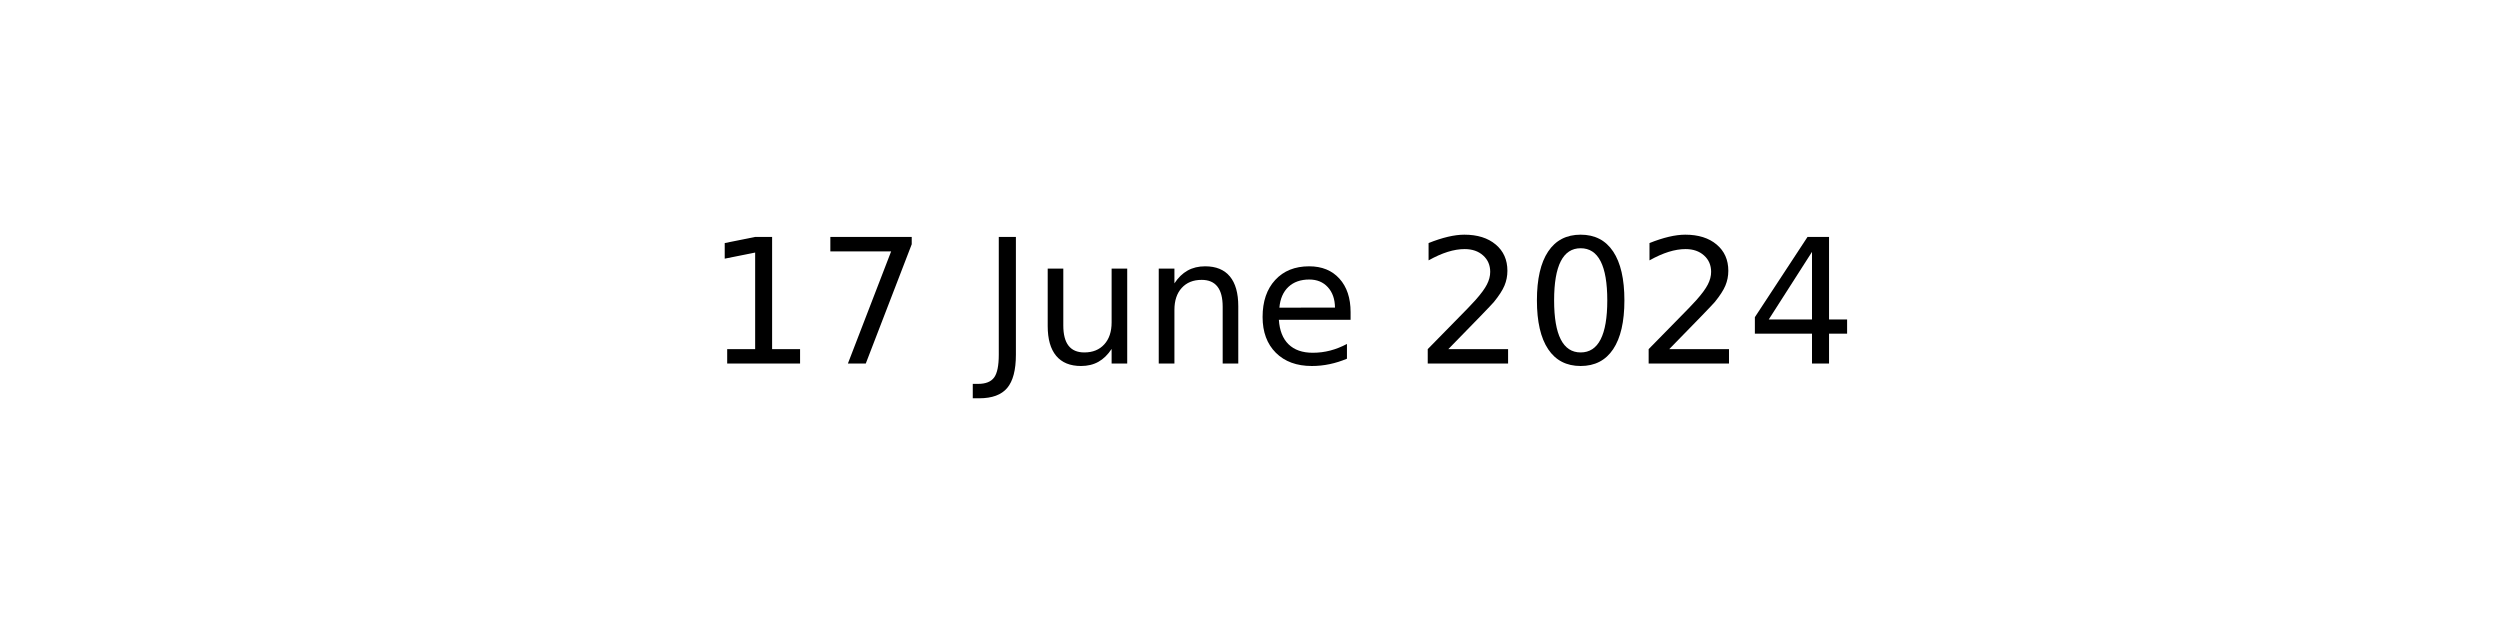
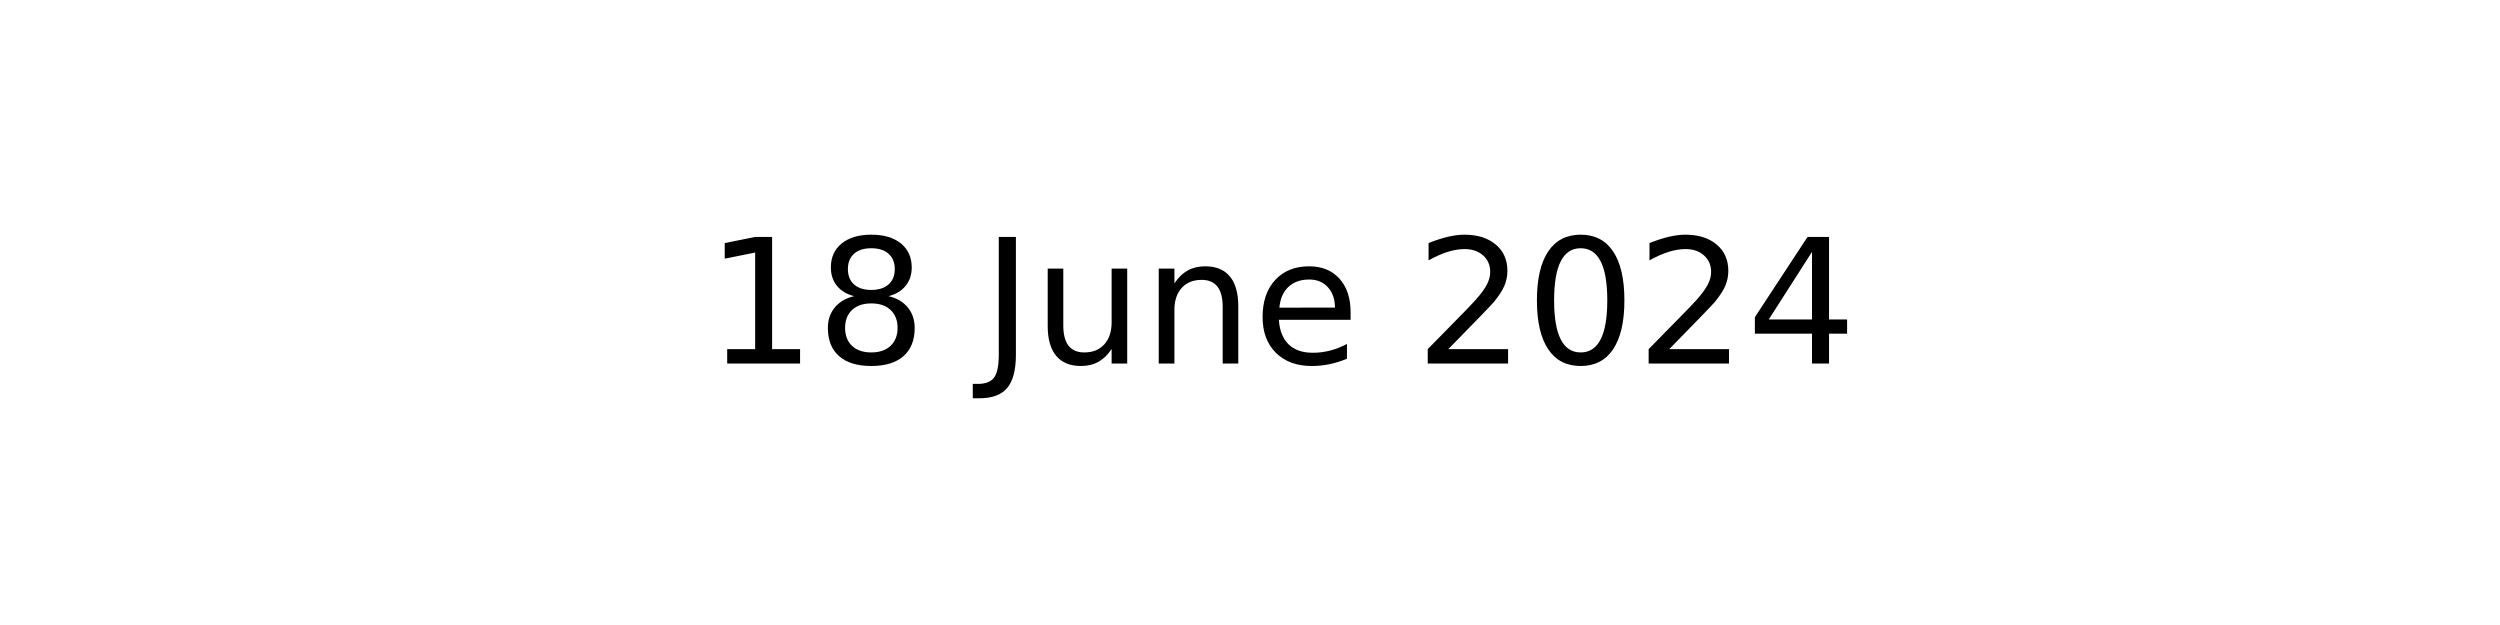
<svg xmlns="http://www.w3.org/2000/svg" xmlns:xlink="http://www.w3.org/1999/xlink" width="144pt" height="36pt" viewBox="0 0 144 36" version="1.1">
  <defs>
    <style type="text/css">*{stroke-linejoin: round; stroke-linecap: butt}</style>
  </defs>
  <g id="figure_1">
    <g id="axes_1">
      <g id="text_1">
        <g transform="translate(40.64531 20.93937) scale(0.1 -0.1)">
          <defs>
            <path id="DejaVuSans-31" d="M 794 531  L 1825 531  L 1825 4091  L 703 3866  L 703 4441  L 1819 4666  L 2450 4666  L 2450 531  L 3481 531  L 3481 0  L 794 0  L 794 531  z " transform="scale(0.015625)" />
-             <path id="DejaVuSans-37" d="M 525 4666  L 3525 4666  L 3525 4397  L 1831 0  L 1172 0  L 2766 4134  L 525 4134  L 525 4666  z " transform="scale(0.015625)" />
+             <path id="DejaVuSans-38" d="M 2034 2216  Q 1584 2216 1326 1975  Q 1069 1734 1069 1313  Q 1069 891 1326 650  Q 1584 409 2034 409  Q 2484 409 2743 651  Q 3003 894 3003 1313  Q 3003 1734 2745 1975  Q 2488 2216 2034 2216  z M 1403 2484  Q 997 2584 770 2862  Q 544 3141 544 3541  Q 544 4100 942 4425  Q 1341 4750 2034 4750  Q 2731 4750 3128 4425  Q 3525 4100 3525 3541  Q 3525 3141 3298 2862  Q 3072 2584 2669 2484  Q 3125 2378 3379 2068  Q 3634 1759 3634 1313  Q 3634 634 3220 271  Q 2806 -91 2034 -91  Q 1263 -91 848 271  Q 434 634 434 1313  Q 434 1759 690 2068  Q 947 2378 1403 2484  z M 1172 3481  Q 1172 3119 1398 2916  Q 1625 2713 2034 2713  Q 2441 2713 2670 2916  Q 2900 3119 2900 3481  Q 2900 3844 2670 4047  Q 2441 4250 2034 4250  Q 1625 4250 1398 4047  Q 1172 3844 1172 3481  z " transform="scale(0.015625)" />
            <path id="DejaVuSans-20" transform="scale(0.015625)" />
            <path id="DejaVuSans-4a" d="M 628 4666  L 1259 4666  L 1259 325  Q 1259 -519 939 -900  Q 619 -1281 -91 -1281  L -331 -1281  L -331 -750  L -134 -750  Q 284 -750 456 -515  Q 628 -281 628 325  L 628 4666  z " transform="scale(0.015625)" />
            <path id="DejaVuSans-75" d="M 544 1381  L 544 3500  L 1119 3500  L 1119 1403  Q 1119 906 1312 657  Q 1506 409 1894 409  Q 2359 409 2629 706  Q 2900 1003 2900 1516  L 2900 3500  L 3475 3500  L 3475 0  L 2900 0  L 2900 538  Q 2691 219 2414 64  Q 2138 -91 1772 -91  Q 1169 -91 856 284  Q 544 659 544 1381  z M 1991 3584  L 1991 3584  z " transform="scale(0.015625)" />
            <path id="DejaVuSans-6e" d="M 3513 2113  L 3513 0  L 2938 0  L 2938 2094  Q 2938 2591 2744 2837  Q 2550 3084 2163 3084  Q 1697 3084 1428 2787  Q 1159 2491 1159 1978  L 1159 0  L 581 0  L 581 3500  L 1159 3500  L 1159 2956  Q 1366 3272 1645 3428  Q 1925 3584 2291 3584  Q 2894 3584 3203 3211  Q 3513 2838 3513 2113  z " transform="scale(0.015625)" />
            <path id="DejaVuSans-65" d="M 3597 1894  L 3597 1613  L 953 1613  Q 991 1019 1311 708  Q 1631 397 2203 397  Q 2534 397 2845 478  Q 3156 559 3463 722  L 3463 178  Q 3153 47 2828 -22  Q 2503 -91 2169 -91  Q 1331 -91 842 396  Q 353 884 353 1716  Q 353 2575 817 3079  Q 1281 3584 2069 3584  Q 2775 3584 3186 3129  Q 3597 2675 3597 1894  z M 3022 2063  Q 3016 2534 2758 2815  Q 2500 3097 2075 3097  Q 1594 3097 1305 2825  Q 1016 2553 972 2059  L 3022 2063  z " transform="scale(0.015625)" />
            <path id="DejaVuSans-32" d="M 1228 531  L 3431 531  L 3431 0  L 469 0  L 469 531  Q 828 903 1448 1529  Q 2069 2156 2228 2338  Q 2531 2678 2651 2914  Q 2772 3150 2772 3378  Q 2772 3750 2511 3984  Q 2250 4219 1831 4219  Q 1534 4219 1204 4116  Q 875 4013 500 3803  L 500 4441  Q 881 4594 1212 4672  Q 1544 4750 1819 4750  Q 2544 4750 2975 4387  Q 3406 4025 3406 3419  Q 3406 3131 3298 2873  Q 3191 2616 2906 2266  Q 2828 2175 2409 1742  Q 1991 1309 1228 531  z " transform="scale(0.015625)" />
            <path id="DejaVuSans-30" d="M 2034 4250  Q 1547 4250 1301 3770  Q 1056 3291 1056 2328  Q 1056 1369 1301 889  Q 1547 409 2034 409  Q 2525 409 2770 889  Q 3016 1369 3016 2328  Q 3016 3291 2770 3770  Q 2525 4250 2034 4250  z M 2034 4750  Q 2819 4750 3233 4129  Q 3647 3509 3647 2328  Q 3647 1150 3233 529  Q 2819 -91 2034 -91  Q 1250 -91 836 529  Q 422 1150 422 2328  Q 422 3509 836 4129  Q 1250 4750 2034 4750  z " transform="scale(0.015625)" />
            <path id="DejaVuSans-34" d="M 2419 4116  L 825 1625  L 2419 1625  L 2419 4116  z M 2253 4666  L 3047 4666  L 3047 1625  L 3713 1625  L 3713 1100  L 3047 1100  L 3047 0  L 2419 0  L 2419 1100  L 313 1100  L 313 1709  L 2253 4666  z " transform="scale(0.015625)" />
          </defs>
          <use xlink:href="#DejaVuSans-31" />
-           <use xlink:href="#DejaVuSans-37" x="63.623" />
+           <use xlink:href="#DejaVuSans-38" x="63.623" />
          <use xlink:href="#DejaVuSans-20" x="127.246" />
          <use xlink:href="#DejaVuSans-4a" x="159.033" />
          <use xlink:href="#DejaVuSans-75" x="188.525" />
          <use xlink:href="#DejaVuSans-6e" x="251.904" />
          <use xlink:href="#DejaVuSans-65" x="315.283" />
          <use xlink:href="#DejaVuSans-20" x="376.807" />
          <use xlink:href="#DejaVuSans-32" x="408.594" />
          <use xlink:href="#DejaVuSans-30" x="472.217" />
          <use xlink:href="#DejaVuSans-32" x="535.84" />
          <use xlink:href="#DejaVuSans-34" x="599.463" />
        </g>
      </g>
    </g>
  </g>
</svg>
